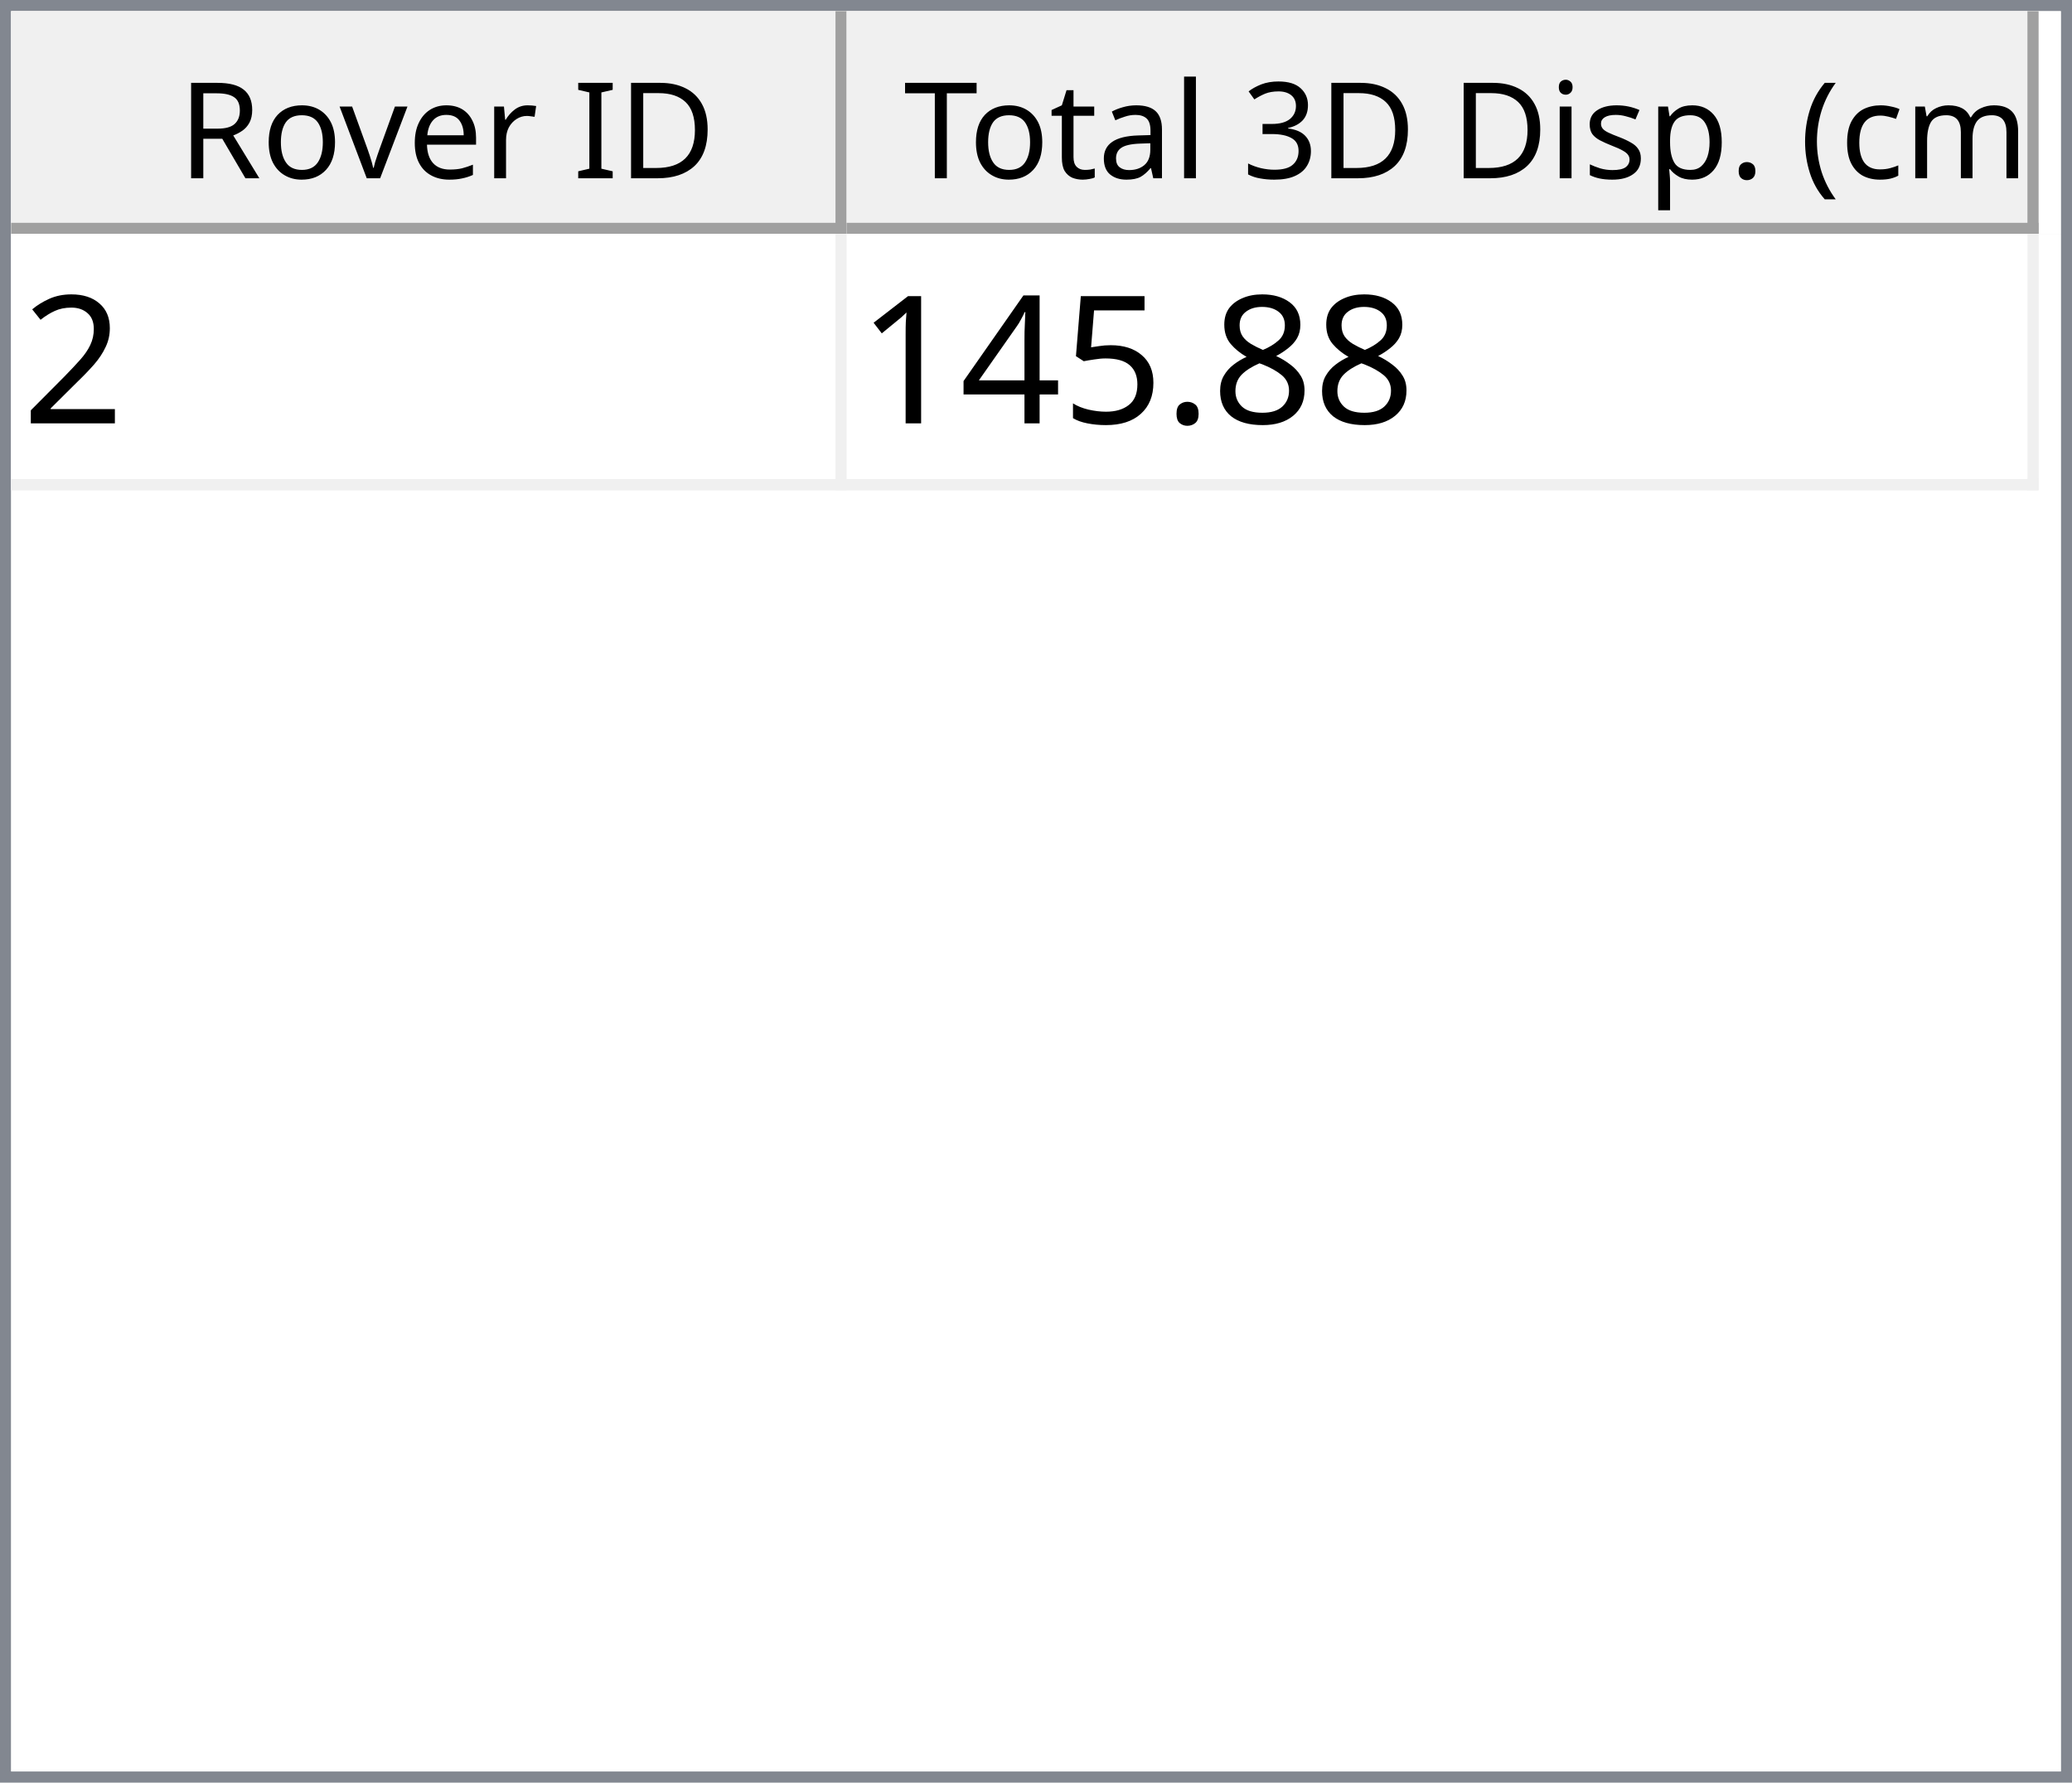
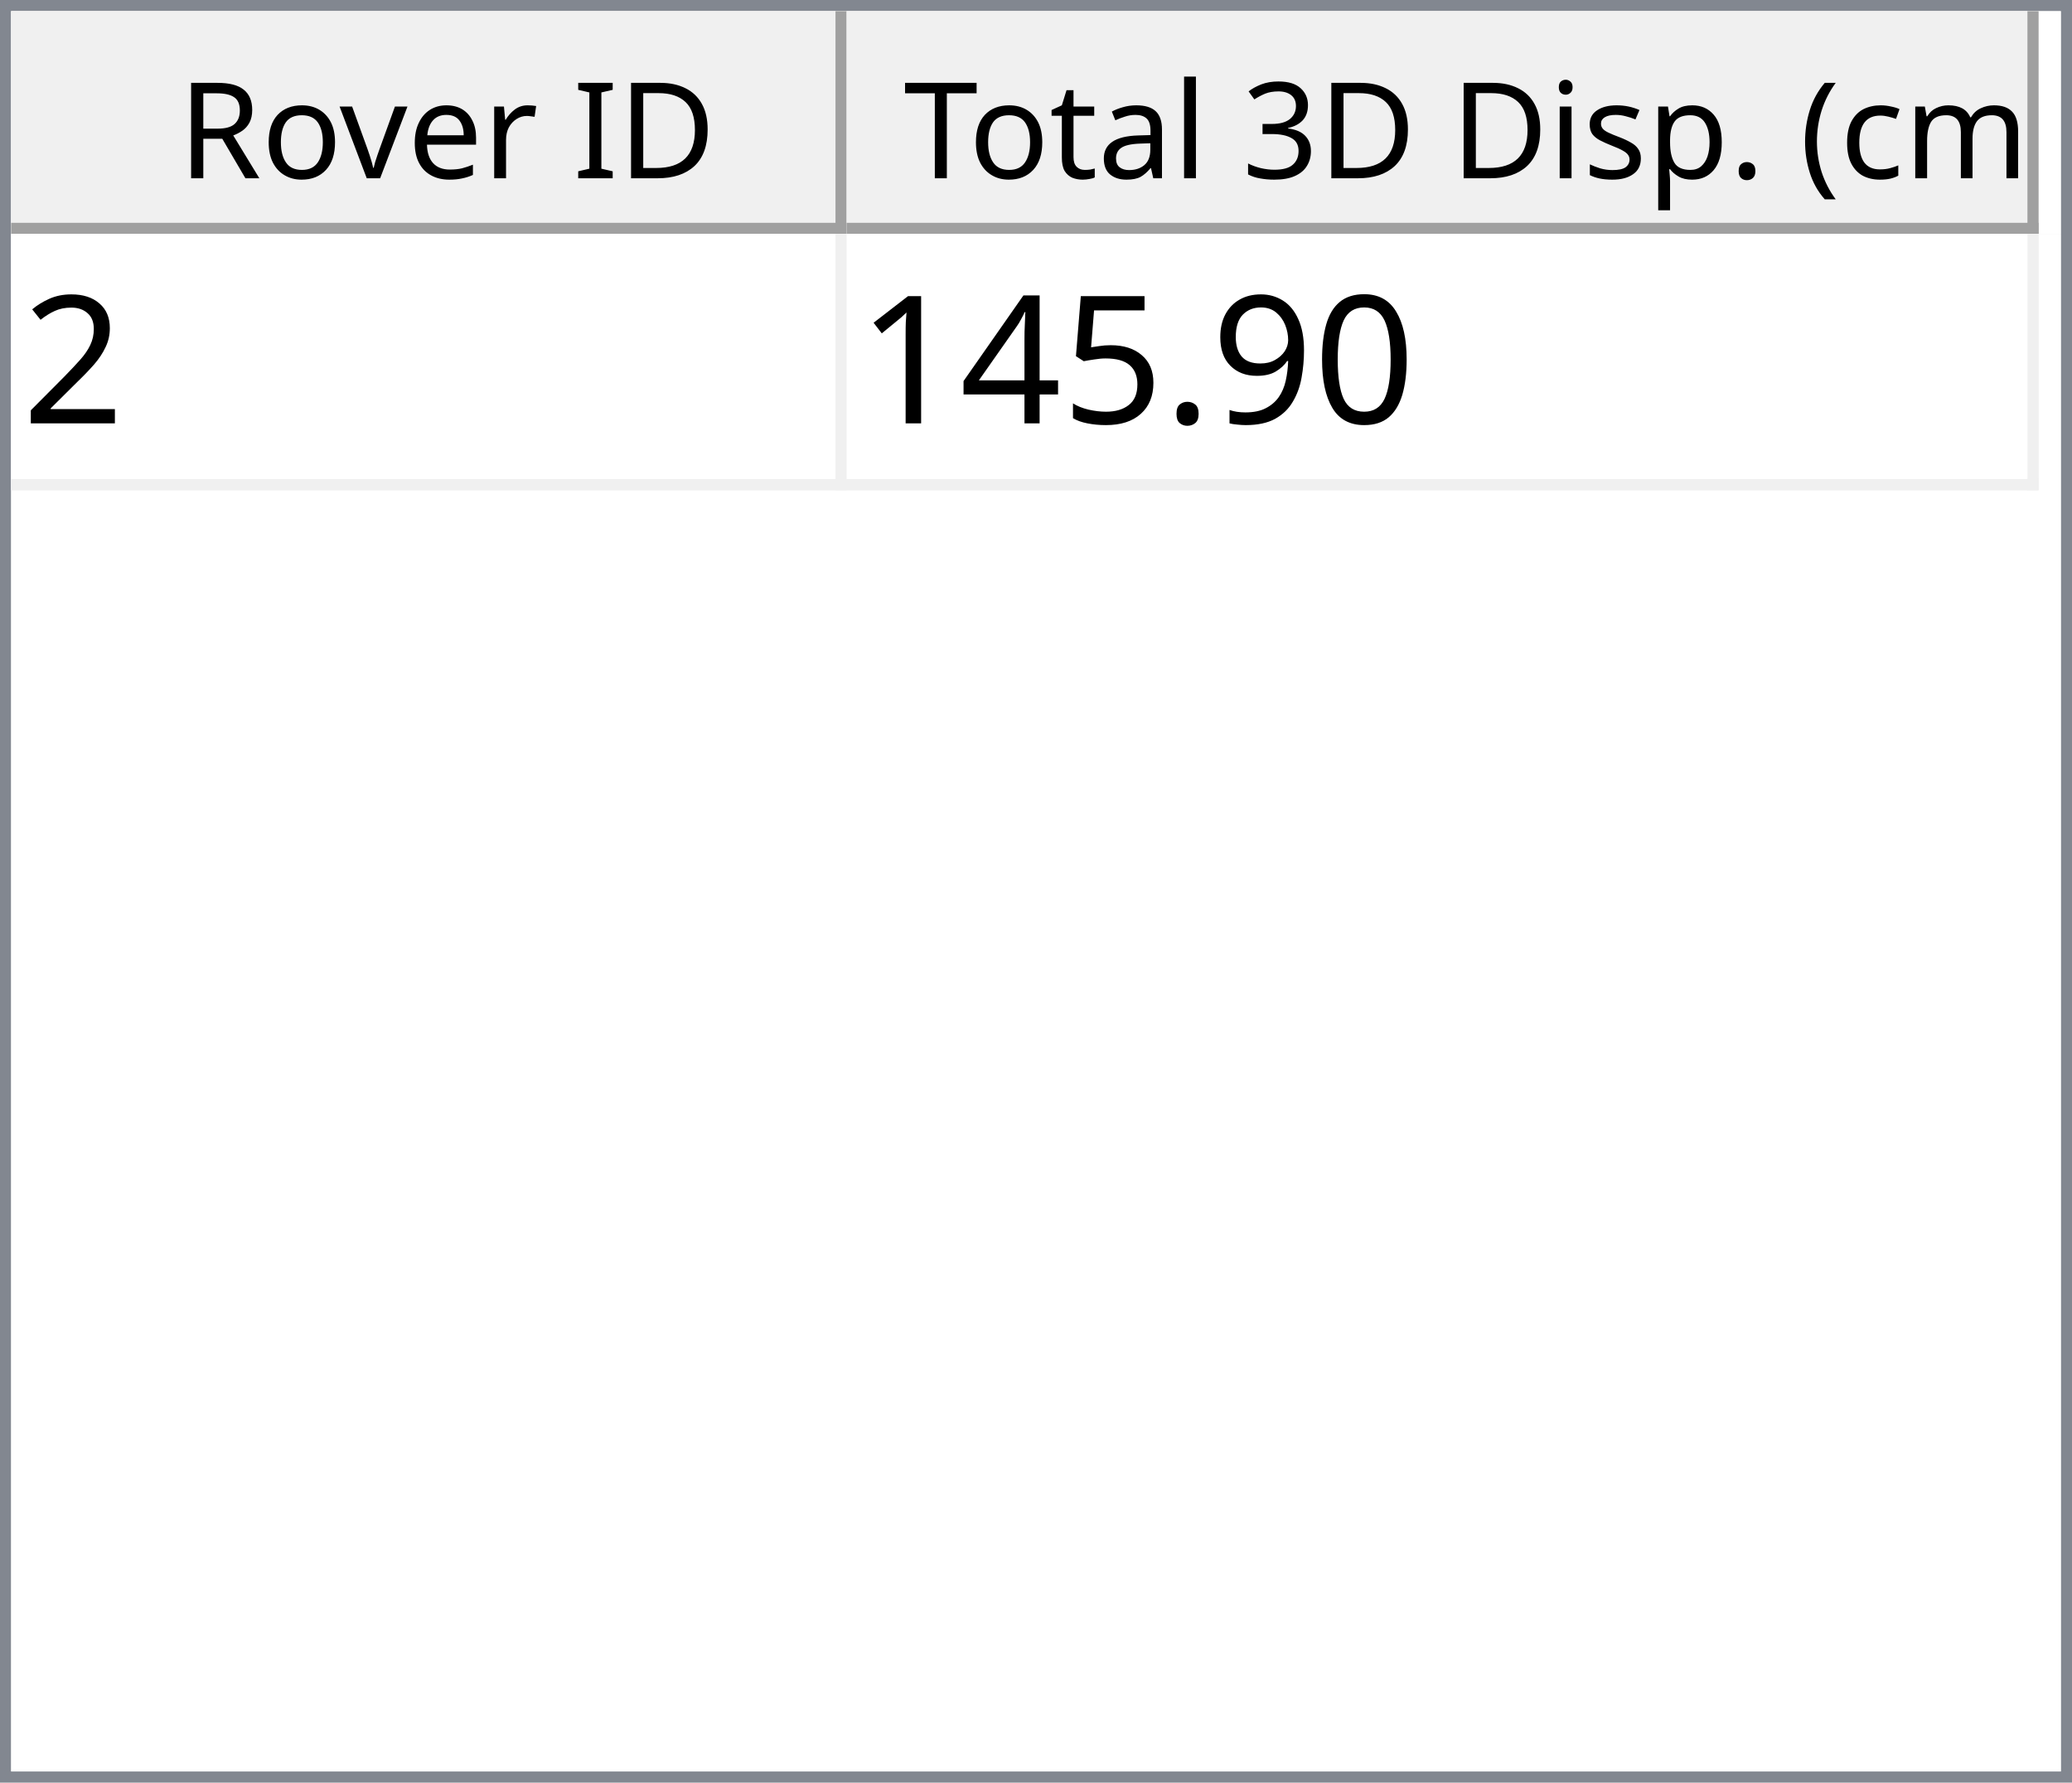
<svg xmlns="http://www.w3.org/2000/svg" style="fill-opacity:1; color-rendering:auto; color-interpolation:auto; text-rendering:auto; stroke:black; stroke-linecap:square; stroke-miterlimit:10; shape-rendering:auto; stroke-opacity:1; fill:black; stroke-dasharray:none; font-weight:normal; stroke-width:1; font-family:'Dialog'; font-style:normal; stroke-linejoin:miter; font-size:12px; stroke-dashoffset:0; image-rendering:auto;" width="186" height="160">
  <defs id="genericDefs" />
  <g>
    <defs id="defs1">
      <clipPath clipPathUnits="userSpaceOnUse" id="clipPath1">
        <path d="M0 0 L186 0 L186 160 L0 160 L0 0 Z" />
      </clipPath>
      <clipPath clipPathUnits="userSpaceOnUse" id="clipPath2">
        <path d="M0 0 L0 160 L186 160 L186 0 Z" />
      </clipPath>
      <clipPath clipPathUnits="userSpaceOnUse" id="clipPath3">
        <path d="M0 0 L0 20 L184 20 L184 0 Z" />
      </clipPath>
      <clipPath clipPathUnits="userSpaceOnUse" id="clipPath4">
        <path d="M0 0 L0 20 L75 20 L75 0 Z" />
      </clipPath>
      <clipPath clipPathUnits="userSpaceOnUse" id="clipPath5">
        <path d="M1 1 L1 19 L74 19 L74 1 Z" />
      </clipPath>
      <clipPath clipPathUnits="userSpaceOnUse" id="clipPath6">
        <path d="M0 0 L0 18 L73 18 L73 0 Z" />
      </clipPath>
      <clipPath clipPathUnits="userSpaceOnUse" id="clipPath7">
        <path d="M-0.5 -0.5 L-0.5 19.5 L74.5 19.5 L74.5 -0.5 Z" />
      </clipPath>
      <clipPath clipPathUnits="userSpaceOnUse" id="clipPath8">
        <path d="M0 0 L0 20 L107 20 L107 0 Z" />
      </clipPath>
      <clipPath clipPathUnits="userSpaceOnUse" id="clipPath9">
        <path d="M1 1 L1 19 L106 19 L106 1 Z" />
      </clipPath>
      <clipPath clipPathUnits="userSpaceOnUse" id="clipPath10">
        <path d="M0 0 L0 18 L105 18 L105 0 Z" />
      </clipPath>
      <clipPath clipPathUnits="userSpaceOnUse" id="clipPath11">
        <path d="M-0.5 -0.5 L-0.5 19.5 L106.5 19.5 L106.5 -0.5 Z" />
      </clipPath>
      <clipPath clipPathUnits="userSpaceOnUse" id="clipPath12">
        <path d="M0 0 L0 138 L184 138 L184 0 Z" />
      </clipPath>
      <clipPath clipPathUnits="userSpaceOnUse" id="clipPath13">
        <path d="M0 0 L0 23 L182 23 L182 0 Z" />
      </clipPath>
      <clipPath clipPathUnits="userSpaceOnUse" id="clipPath14">
        <path d="M-0.5 -0.5 L-0.5 22.5 L181.5 22.5 L181.5 -0.5 Z" />
      </clipPath>
      <clipPath clipPathUnits="userSpaceOnUse" id="clipPath15">
        <path d="M0 0 L0 22 L74 22 L74 0 Z" />
      </clipPath>
      <clipPath clipPathUnits="userSpaceOnUse" id="clipPath16">
        <path d="M0 0 L0 22 L106 22 L106 0 Z" />
      </clipPath>
      <font horiz-adv-x="64.551" id="font1">
        <font-face ascent="107.91" descent="25.098" units-per-em="100" style="font-style:normal; font-family:Segoe UI; font-weight:normal;" />
        <missing-glyph horiz-adv-x="64.551" d="M8.109 0 L8.109 68.266 L56.453 68.266 L56.453 0 L8.109 0 ZM15.328 7.234 L49.219 7.234 L49.219 61.031 L15.328 61.031 L15.328 7.234 Z" />
        <glyph unicode="D" horiz-adv-x="70.117" d="M9.188 0 L9.188 70.016 L28.516 70.016 Q65.531 70.016 65.531 35.891 Q65.531 19.672 55.25 9.836 Q44.969 0 27.734 0 L9.188 0 ZM17.391 62.594 L17.391 7.422 L27.828 7.422 Q41.609 7.422 49.273 14.797 Q56.938 22.172 56.938 35.688 Q56.938 62.594 28.328 62.594 L17.391 62.594 Z" />
        <glyph unicode="I" horiz-adv-x="26.611" d="M17.391 0 L9.188 0 L9.188 70.016 L17.391 70.016 L17.391 0 Z" />
        <glyph unicode=" " horiz-adv-x="27.393" d="" />
        <glyph unicode="r" horiz-adv-x="34.766" d="M34.188 41.891 Q32.078 43.5 28.125 43.5 Q23 43.5 19.555 38.672 Q16.109 33.844 16.109 25.484 L16.109 0 L8.109 0 L8.109 50 L16.109 50 L16.109 39.703 L16.312 39.703 Q18.016 44.969 21.531 47.922 Q25.047 50.875 29.391 50.875 Q32.516 50.875 34.188 50.203 L34.188 41.891 Z" />
        <glyph unicode="e" horiz-adv-x="52.295" d="M48.297 23 L12.984 23 Q13.188 14.656 17.484 10.109 Q21.781 5.562 29.297 5.562 Q37.75 5.562 44.828 11.141 L44.828 3.609 Q38.234 -1.172 27.391 -1.172 Q16.797 -1.172 10.742 5.641 Q4.688 12.453 4.688 24.812 Q4.688 36.469 11.305 43.82 Q17.922 51.172 27.734 51.172 Q37.547 51.172 42.922 44.828 Q48.297 38.484 48.297 27.203 L48.297 23 ZM40.094 29.781 Q40.047 36.719 36.75 40.578 Q33.453 44.438 27.594 44.438 Q21.922 44.438 17.969 40.383 Q14.016 36.328 13.094 29.781 L40.094 29.781 Z" />
        <glyph unicode="v" horiz-adv-x="47.9" d="M47.406 50 L27.484 0 L19.625 0 L0.688 50 L9.469 50 L22.172 13.672 Q23.578 9.672 23.922 6.688 L24.125 6.688 Q24.609 10.453 25.688 13.484 L38.969 50 L47.406 50 Z" />
        <glyph unicode="o" horiz-adv-x="58.594" d="M29 -1.172 Q17.922 -1.172 11.305 5.836 Q4.688 12.844 4.688 24.422 Q4.688 37.016 11.57 44.094 Q18.453 51.172 30.172 51.172 Q41.359 51.172 47.633 44.289 Q53.906 37.406 53.906 25.203 Q53.906 13.234 47.141 6.031 Q40.375 -1.172 29 -1.172 ZM29.594 44.438 Q21.875 44.438 17.383 39.188 Q12.891 33.938 12.891 24.703 Q12.891 15.828 17.43 10.695 Q21.969 5.562 29.594 5.562 Q37.359 5.562 41.531 10.594 Q45.703 15.625 45.703 24.906 Q45.703 34.281 41.531 39.359 Q37.359 44.438 29.594 44.438 Z" />
        <glyph unicode="R" horiz-adv-x="59.814" d="M59.375 0 L49.609 0 L37.891 19.625 Q36.281 22.359 34.766 24.289 Q33.25 26.219 31.664 27.438 Q30.078 28.656 28.25 29.219 Q26.422 29.781 24.125 29.781 L17.391 29.781 L17.391 0 L9.188 0 L9.188 70.016 L30.078 70.016 Q34.672 70.016 38.555 68.867 Q42.438 67.719 45.289 65.375 Q48.141 63.031 49.758 59.547 Q51.375 56.062 51.375 51.375 Q51.375 47.703 50.273 44.656 Q49.172 41.609 47.148 39.211 Q45.125 36.812 42.266 35.133 Q39.406 33.453 35.844 32.516 L35.844 32.328 Q37.594 31.547 38.891 30.547 Q40.188 29.547 41.359 28.18 Q42.531 26.812 43.68 25.078 Q44.828 23.344 46.234 21.047 L59.375 0 ZM17.391 62.594 L17.391 37.203 L28.516 37.203 Q31.594 37.203 34.203 38.133 Q36.812 39.062 38.719 40.797 Q40.625 42.531 41.703 45.047 Q42.781 47.562 42.781 50.688 Q42.781 56.297 39.141 59.445 Q35.5 62.594 28.609 62.594 L17.391 62.594 Z" />
        <glyph unicode=")" horiz-adv-x="30.176" d="M8.297 -15.922 L1.172 -15.922 Q16.406 2.344 16.406 26.812 Q16.406 51.469 1.078 70.016 L8.297 70.016 Q23.531 52.156 23.531 26.703 Q23.531 1.375 8.297 -15.922 Z" />
        <glyph unicode="m" horiz-adv-x="86.133" d="M79.109 0 L71.094 0 L71.094 28.719 Q71.094 37.016 68.531 40.727 Q65.969 44.438 59.906 44.438 Q54.781 44.438 51.195 39.75 Q47.609 35.062 47.609 28.516 L47.609 0 L39.594 0 L39.594 29.688 Q39.594 44.438 28.219 44.438 Q22.953 44.438 19.531 40.016 Q16.109 35.594 16.109 28.516 L16.109 0 L8.109 0 L8.109 50 L16.109 50 L16.109 42.094 L16.312 42.094 Q21.625 51.172 31.844 51.172 Q36.969 51.172 40.773 48.312 Q44.578 45.453 46 40.828 Q51.562 51.172 62.594 51.172 Q79.109 51.172 79.109 30.812 L79.109 0 Z" />
        <glyph unicode="c" horiz-adv-x="46.191" d="M42.188 2.297 Q36.422 -1.172 28.516 -1.172 Q17.828 -1.172 11.258 5.789 Q4.688 12.75 4.688 23.828 Q4.688 36.188 11.766 43.68 Q18.844 51.172 30.672 51.172 Q37.25 51.172 42.281 48.734 L42.281 40.531 Q36.719 44.438 30.375 44.438 Q22.703 44.438 17.797 38.945 Q12.891 33.453 12.891 24.516 Q12.891 15.719 17.508 10.641 Q22.125 5.562 29.891 5.562 Q36.422 5.562 42.188 9.906 L42.188 2.297 Z" />
        <glyph unicode="(" horiz-adv-x="30.176" d="M29.109 -15.922 L21.969 -15.922 Q6.844 1.375 6.844 26.703 Q6.844 52.156 21.969 70.016 L29.203 70.016 Q13.875 51.469 13.875 26.812 Q13.875 2.344 29.109 -15.922 Z" />
        <glyph unicode="." horiz-adv-x="21.68" d="M10.891 -1.078 Q8.641 -1.078 7.055 0.539 Q5.469 2.156 5.469 4.391 Q5.469 6.641 7.055 8.273 Q8.641 9.906 10.891 9.906 Q13.188 9.906 14.797 8.273 Q16.406 6.641 16.406 4.391 Q16.406 2.156 14.797 0.539 Q13.188 -1.078 10.891 -1.078 Z" />
        <glyph unicode="p" horiz-adv-x="58.789" d="M16.312 7.234 L16.109 7.234 L16.109 -23 L8.109 -23 L8.109 50 L16.109 50 L16.109 41.219 L16.312 41.219 Q22.219 51.172 33.594 51.172 Q43.266 51.172 48.688 44.461 Q54.109 37.75 54.109 26.469 Q54.109 13.922 48 6.375 Q41.891 -1.172 31.297 -1.172 Q21.578 -1.172 16.312 7.234 ZM16.109 27.391 L16.109 20.406 Q16.109 14.203 20.141 9.883 Q24.172 5.562 30.375 5.562 Q37.641 5.562 41.773 11.133 Q45.906 16.703 45.906 26.609 Q45.906 34.969 42.047 39.703 Q38.188 44.438 31.594 44.438 Q24.609 44.438 20.359 39.578 Q16.109 34.719 16.109 27.391 Z" />
        <glyph unicode="s" horiz-adv-x="42.432" d="M5.078 1.812 L5.078 10.406 Q11.625 5.562 19.484 5.562 Q30.031 5.562 30.031 12.594 Q30.031 14.594 29.125 15.992 Q28.219 17.391 26.68 18.461 Q25.141 19.531 23.07 20.383 Q21 21.234 18.609 22.172 Q15.281 23.484 12.766 24.828 Q10.25 26.172 8.57 27.859 Q6.891 29.547 6.031 31.695 Q5.172 33.844 5.172 36.719 Q5.172 40.234 6.789 42.945 Q8.406 45.656 11.086 47.484 Q13.766 49.312 17.211 50.242 Q20.656 51.172 24.312 51.172 Q30.812 51.172 35.938 48.922 L35.938 40.828 Q30.422 44.438 23.25 44.438 Q21 44.438 19.195 43.922 Q17.391 43.406 16.094 42.477 Q14.797 41.547 14.086 40.258 Q13.375 38.969 13.375 37.406 Q13.375 35.453 14.086 34.133 Q14.797 32.812 16.164 31.789 Q17.531 30.766 19.484 29.938 Q21.438 29.109 23.922 28.125 Q27.25 26.859 29.883 25.516 Q32.516 24.172 34.375 22.484 Q36.234 20.797 37.234 18.602 Q38.234 16.406 38.234 13.375 Q38.234 9.672 36.602 6.938 Q34.969 4.203 32.234 2.398 Q29.5 0.594 25.93 -0.289 Q22.359 -1.172 18.453 -1.172 Q10.75 -1.172 5.078 1.812 Z" />
        <glyph unicode="i" horiz-adv-x="24.219" d="M12.203 62.703 Q10.062 62.703 8.547 64.164 Q7.031 65.625 7.031 67.875 Q7.031 70.125 8.547 71.609 Q10.062 73.094 12.203 73.094 Q14.406 73.094 15.945 71.609 Q17.484 70.125 17.484 67.875 Q17.484 65.719 15.945 64.211 Q14.406 62.703 12.203 62.703 ZM16.109 0 L8.109 0 L8.109 50 L16.109 50 L16.109 0 Z" />
        <glyph unicode="3" horiz-adv-x="53.906" d="M46.531 19.828 Q46.531 15.094 44.75 11.211 Q42.969 7.328 39.719 4.57 Q36.469 1.812 31.93 0.297 Q27.391 -1.219 21.922 -1.219 Q11.922 -1.219 6 2.594 L6 11.188 Q13.094 5.609 22.219 5.609 Q25.875 5.609 28.828 6.539 Q31.781 7.469 33.906 9.227 Q36.031 10.984 37.18 13.477 Q38.328 15.969 38.328 19.094 Q38.328 32.812 18.797 32.812 L12.984 32.812 L12.984 39.594 L18.5 39.594 Q35.797 39.594 35.797 52.484 Q35.797 64.406 22.609 64.406 Q15.188 64.406 8.688 59.422 L8.688 67.188 Q15.375 71.188 24.609 71.188 Q29 71.188 32.57 69.969 Q36.141 68.75 38.68 66.555 Q41.219 64.359 42.609 61.281 Q44 58.203 44 54.5 Q44 40.672 30.031 36.719 L30.031 36.531 Q33.594 36.141 36.625 34.797 Q39.656 33.453 41.852 31.305 Q44.047 29.156 45.289 26.25 Q46.531 23.344 46.531 19.828 Z" />
        <glyph unicode="l" horiz-adv-x="24.219" d="M16.109 0 L8.109 0 L8.109 74.031 L16.109 74.031 L16.109 0 Z" />
        <glyph unicode="a" horiz-adv-x="50.879" d="M43.891 0 L35.891 0 L35.891 7.812 L35.688 7.812 Q30.469 -1.172 20.312 -1.172 Q12.844 -1.172 8.617 2.781 Q4.391 6.734 4.391 13.281 Q4.391 27.297 20.906 29.594 L35.891 31.688 Q35.891 44.438 25.594 44.438 Q16.547 44.438 9.281 38.281 L9.281 46.484 Q16.656 51.172 26.266 51.172 Q43.891 51.172 43.891 32.516 L43.891 0 ZM35.891 25.297 L23.828 23.641 Q18.266 22.859 15.43 20.875 Q12.594 18.891 12.594 13.875 Q12.594 10.203 15.211 7.883 Q17.828 5.562 22.172 5.562 Q28.125 5.562 32.008 9.742 Q35.891 13.922 35.891 20.312 L35.891 25.297 Z" />
        <glyph unicode="t" horiz-adv-x="33.887" d="M31.297 0.484 Q28.469 -1.078 23.828 -1.078 Q10.688 -1.078 10.688 13.578 L10.688 43.172 L2.094 43.172 L2.094 50 L10.688 50 L10.688 62.203 L18.703 64.797 L18.703 50 L31.297 50 L31.297 43.172 L18.703 43.172 L18.703 14.984 Q18.703 9.969 20.414 7.82 Q22.125 5.672 26.078 5.672 Q29.109 5.672 31.297 7.328 L31.297 0.484 Z" />
        <glyph unicode="T" horiz-adv-x="52.393" d="M50.594 62.594 L30.375 62.594 L30.375 0 L22.172 0 L22.172 62.594 L2 62.594 L2 70.016 L50.594 70.016 L50.594 62.594 Z" />
      </font>
      <font horiz-adv-x="75.0" id="font2">
        <font-face ascent="100.537" descent="21.973" units-per-em="100" style="font-style:normal; font-family:sans-serif; font-weight:normal;" />
        <missing-glyph horiz-adv-x="75.0" d="M12.5 0 L12.5 62.5 L62.5 62.5 L62.5 0 L12.5 0 ZM14.062 1.562 L60.938 1.562 L60.938 60.938 L14.062 60.938 L14.062 1.562 Z" />
        <glyph unicode="2" horiz-adv-x="55.615" d="M50.344 8.453 L50.344 0 L3.031 0 Q2.938 3.172 4.047 6.109 Q5.859 10.938 9.836 15.625 Q13.812 20.312 21.344 26.469 Q33.016 36.031 37.117 41.625 Q41.219 47.219 41.219 52.203 Q41.219 57.422 37.477 61.008 Q33.734 64.594 27.734 64.594 Q21.391 64.594 17.578 60.789 Q13.766 56.984 13.719 50.25 L4.688 51.172 Q5.609 61.281 11.664 66.578 Q17.719 71.875 27.938 71.875 Q38.234 71.875 44.242 66.164 Q50.25 60.453 50.25 52 Q50.25 47.703 48.492 43.555 Q46.734 39.406 42.656 34.812 Q38.578 30.219 29.109 22.219 Q21.188 15.578 18.945 13.211 Q16.703 10.844 15.234 8.453 L50.344 8.453 Z" />
-         <glyph unicode="8" horiz-adv-x="55.615" d="M17.672 38.812 Q12.203 40.828 9.57 44.539 Q6.938 48.25 6.938 53.422 Q6.938 61.234 12.555 66.555 Q18.172 71.875 27.484 71.875 Q36.859 71.875 42.578 66.43 Q48.297 60.984 48.297 53.172 Q48.297 48.188 45.68 44.508 Q43.062 40.828 37.75 38.812 Q44.344 36.672 47.781 31.883 Q51.219 27.094 51.219 20.453 Q51.219 11.281 44.727 5.031 Q38.234 -1.219 27.641 -1.219 Q17.047 -1.219 10.547 5.055 Q4.047 11.328 4.047 20.703 Q4.047 27.688 7.594 32.398 Q11.141 37.109 17.672 38.812 ZM15.922 53.719 Q15.922 48.641 19.195 45.414 Q22.469 42.188 27.688 42.188 Q32.766 42.188 36.016 45.383 Q39.266 48.578 39.266 53.219 Q39.266 58.062 35.914 61.359 Q32.562 64.656 27.594 64.656 Q22.562 64.656 19.242 61.43 Q15.922 58.203 15.922 53.719 ZM13.094 20.656 Q13.094 16.891 14.875 13.375 Q16.656 9.859 20.172 7.93 Q23.688 6 27.734 6 Q34.031 6 38.133 10.055 Q42.234 14.109 42.234 20.359 Q42.234 26.703 38.016 30.859 Q33.797 35.016 27.438 35.016 Q21.234 35.016 17.164 30.914 Q13.094 26.812 13.094 20.656 Z" />
+         <glyph unicode="0" horiz-adv-x="55.615" d="M4.156 35.297 Q4.156 48 6.766 55.742 Q9.375 63.484 14.523 67.68 Q19.672 71.875 27.484 71.875 Q33.25 71.875 37.594 69.555 Q41.938 67.234 44.773 62.867 Q47.609 58.5 49.219 52.227 Q50.828 45.953 50.828 35.297 Q50.828 22.703 48.242 14.969 Q45.656 7.234 40.508 3.008 Q35.359 -1.219 27.484 -1.219 Q17.141 -1.219 11.234 6.203 Q4.156 15.141 4.156 35.297 ZM13.188 35.297 Q13.188 17.672 17.312 11.836 Q21.438 6 27.484 6 Q33.547 6 37.672 11.859 Q41.797 17.719 41.797 35.297 Q41.797 52.984 37.672 58.789 Q33.547 64.594 27.391 64.594 Q21.344 64.594 17.719 59.469 Q13.188 52.938 13.188 35.297 Z" />
+         <glyph unicode="9" horiz-adv-x="55.615" d="M5.469 16.547 L13.922 17.328 Q14.984 11.375 18.016 8.688 Q21.047 6 25.781 6 Q29.828 6 32.883 7.859 Q35.938 9.719 37.891 12.82 Q39.844 15.922 41.164 21.195 Q42.484 26.469 42.484 31.938 Q42.484 32.516 42.438 33.688 Q39.797 29.5 35.234 26.883 Q30.672 24.266 25.344 24.266 Q16.453 24.266 10.305 30.711 Q4.156 37.156 4.156 47.703 Q4.156 58.594 10.578 65.234 Q17 71.875 26.656 71.875 Q33.641 71.875 39.43 68.117 Q45.219 64.359 48.219 57.398 Q51.219 50.438 51.219 37.25 Q51.219 23.531 48.242 15.406 Q45.266 7.281 39.383 3.031 Q33.5 -1.219 25.594 -1.219 Q17.188 -1.219 11.867 3.445 Q6.547 8.109 5.469 16.547 ZM41.453 48.141 Q41.453 55.719 37.43 60.156 Q33.406 64.594 27.734 64.594 Q21.875 64.594 17.531 59.812 Q13.188 55.031 13.188 47.406 Q13.188 40.578 17.312 36.305 Q21.438 32.031 27.484 32.031 Q33.594 32.031 37.523 36.305 Q41.453 40.578 41.453 48.141 Z" />
        <glyph unicode="." horiz-adv-x="27.783" d="M9.078 0 L9.078 10.016 L19.094 10.016 L19.094 0 L9.078 0 Z" />
        <glyph unicode="5" horiz-adv-x="55.615" d="M4.156 18.75 L13.375 19.531 Q14.406 12.797 18.141 9.398 Q21.875 6 27.156 6 Q33.5 6 37.891 10.789 Q42.281 15.578 42.281 23.484 Q42.281 31 38.062 35.352 Q33.844 39.703 27 39.703 Q22.75 39.703 19.336 37.773 Q15.922 35.844 13.969 32.766 L5.719 33.844 L12.641 70.609 L48.25 70.609 L48.25 62.203 L19.672 62.203 L15.828 42.969 Q22.266 47.469 29.344 47.469 Q38.719 47.469 45.164 40.969 Q51.609 34.469 51.609 24.266 Q51.609 14.547 45.953 7.469 Q39.062 -1.219 27.156 -1.219 Q17.391 -1.219 11.211 4.25 Q5.031 9.719 4.156 18.75 Z" />
        <glyph unicode="4" horiz-adv-x="55.615" d="M32.328 0 L32.328 17.141 L1.266 17.141 L1.266 25.203 L33.938 71.578 L41.109 71.578 L41.109 25.203 L50.781 25.203 L50.781 17.141 L41.109 17.141 L41.109 0 L32.328 0 ZM32.328 25.203 L32.328 57.469 L9.906 25.203 L32.328 25.203 Z" />
        <glyph unicode="1" horiz-adv-x="55.615" d="M37.25 0 L28.469 0 L28.469 56 Q25.297 52.984 20.141 49.953 Q14.984 46.922 10.891 45.406 L10.891 53.906 Q18.266 57.375 23.781 62.305 Q29.297 67.234 31.594 71.875 L37.25 71.875 L37.25 0 Z" />
      </font>
    </defs>
    <g style="fill:white; stroke:white;">
      <rect x="0" y="0" width="186" style="clip-path:url(#clipPath1); stroke:none;" height="160" />
    </g>
    <g style="fill:white; text-rendering:optimizeSpeed; color-rendering:optimizeSpeed; image-rendering:optimizeSpeed; shape-rendering:crispEdges; stroke:white; color-interpolation:sRGB;">
      <rect x="0" width="186" height="160" y="0" style="stroke:none;" />
      <path style="stroke:none;" d="M0 160 L186 160 L186 0 L0 0 Z" />
    </g>
    <g style="fill:rgb(240,240,240); font-family:'Segoe UI'; stroke:rgb(240,240,240);">
      <rect x="0" y="0" width="186" style="clip-path:url(#clipPath2); stroke:none;" height="160" />
    </g>
    <g style="fill:rgb(130,135,144); font-family:'Segoe UI'; stroke:rgb(130,135,144);">
      <path d="M0 0 L186 0 L186 160 L0 160 L0 0 ZM1 1 L185 1 L185 159 L1 159 L1 1 Z" style="fill-rule:evenodd; clip-path:url(#clipPath2); stroke:none;" />
    </g>
    <g style="fill:white; font-family:'Segoe UI'; stroke:white;" transform="translate(1,1)">
      <rect x="0" y="0" width="184" style="clip-path:url(#clipPath3); stroke:none;" height="20" />
    </g>
    <g style="fill:rgb(240,240,240); font-family:'Segoe UI'; stroke:rgb(240,240,240);" transform="translate(1,1)">
      <rect x="0" y="0" width="75" style="clip-path:url(#clipPath4); stroke:none;" height="20" />
    </g>
    <g style="font-family:'Segoe UI';" transform="translate(2,2)">
      <text x="14" xml:space="preserve" y="14" style="clip-path:url(#clipPath6); stroke:none;">Rover ID</text>
    </g>
    <g style="fill:rgb(160,160,160); font-family:'Segoe UI'; stroke:rgb(160,160,160); stroke-linejoin:bevel;" transform="translate(1.5,1.5)">
      <line x1="74" x2="74" y1="0" style="fill:none; clip-path:url(#clipPath7);" y2="19" />
    </g>
    <g style="fill:rgb(160,160,160); font-family:'Segoe UI'; stroke:rgb(160,160,160); stroke-linejoin:bevel;" transform="matrix(1,0,0,1,1,1) translate(0.5,0.5)">
      <line x1="0" x2="74" y1="19" style="fill:none; clip-path:url(#clipPath7);" y2="19" />
    </g>
    <g style="fill:rgb(240,240,240); font-family:'Segoe UI'; stroke:rgb(240,240,240);" transform="translate(76,1)">
      <rect x="0" y="0" width="107" style="clip-path:url(#clipPath8); stroke:none;" height="20" />
    </g>
    <g style="font-family:'Segoe UI';" transform="translate(77,2)">
      <text x="1" xml:space="preserve" y="14" style="clip-path:url(#clipPath10); stroke:none;"> Total 3D Disp. (cm)</text>
    </g>
    <g style="fill:rgb(160,160,160); font-family:'Segoe UI'; stroke:rgb(160,160,160); stroke-linejoin:bevel;" transform="translate(76.5,1.5)">
      <line x1="106" x2="106" y1="0" style="fill:none; clip-path:url(#clipPath11);" y2="19" />
    </g>
    <g style="fill:rgb(160,160,160); font-family:'Segoe UI'; stroke:rgb(160,160,160); stroke-linejoin:bevel;" transform="matrix(1,0,0,1,76,1) translate(0.5,0.5)">
      <line x1="0" x2="106" y1="19" style="fill:none; clip-path:url(#clipPath11);" y2="19" />
    </g>
    <g style="fill:white; font-family:'Segoe UI'; stroke:white;" transform="translate(1,21)">
      <rect x="0" y="0" width="184" style="clip-path:url(#clipPath12); stroke:none;" height="138" />
    </g>
    <g style="fill:rgb(240,240,240); font-size:16px; font-family:sans-serif; stroke:rgb(240,240,240);" transform="translate(1,21)">
      <rect x="0" y="0" width="182" style="clip-path:url(#clipPath13); stroke:none;" height="23" />
      <line transform="translate(0.5,0.5)" x1="0" x2="181" y1="22" style="clip-path:url(#clipPath14); fill:none; stroke-linejoin:bevel;" y2="22" />
    </g>
    <g transform="matrix(1,0,0,1,1,21) translate(0.5,0.5)" style="fill:rgb(240,240,240); font-size:16px; font-family:sans-serif; stroke:rgb(240,240,240); stroke-linejoin:bevel;">
      <line x1="74" x2="74" y1="0" style="fill:none; clip-path:url(#clipPath14);" y2="22" />
    </g>
    <g transform="matrix(1,0,0,1,1,21) translate(0.5,0.5)" style="fill:rgb(240,240,240); font-size:16px; font-family:sans-serif; stroke:rgb(240,240,240); stroke-linejoin:bevel;">
      <line x1="181" x2="181" y1="0" style="fill:none; clip-path:url(#clipPath14);" y2="22" />
    </g>
    <g style="fill:white; font-size:16px; font-family:sans-serif; stroke:white;" transform="matrix(1,0,0,1,1,21)">
      <rect x="0" y="0" width="74" style="clip-path:url(#clipPath15); stroke:none;" height="22" />
      <text x="1" y="17" style="fill:black; clip-path:url(#clipPath15); stroke:none;" xml:space="preserve">2</text>
    </g>
    <g style="fill:white; font-size:16px; font-family:sans-serif; stroke:white;" transform="matrix(1,0,0,1,1,21) translate(75,0)">
      <rect x="0" y="0" width="106" style="clip-path:url(#clipPath16); stroke:none;" height="22" />
-       <text x="1" y="17" style="fill:black; clip-path:url(#clipPath16); stroke:none;" xml:space="preserve">145.88</text>
+       <text x="1" y="17" style="fill:black; clip-path:url(#clipPath16); stroke:none;" xml:space="preserve">145.90</text>
    </g>
  </g>
</svg>
